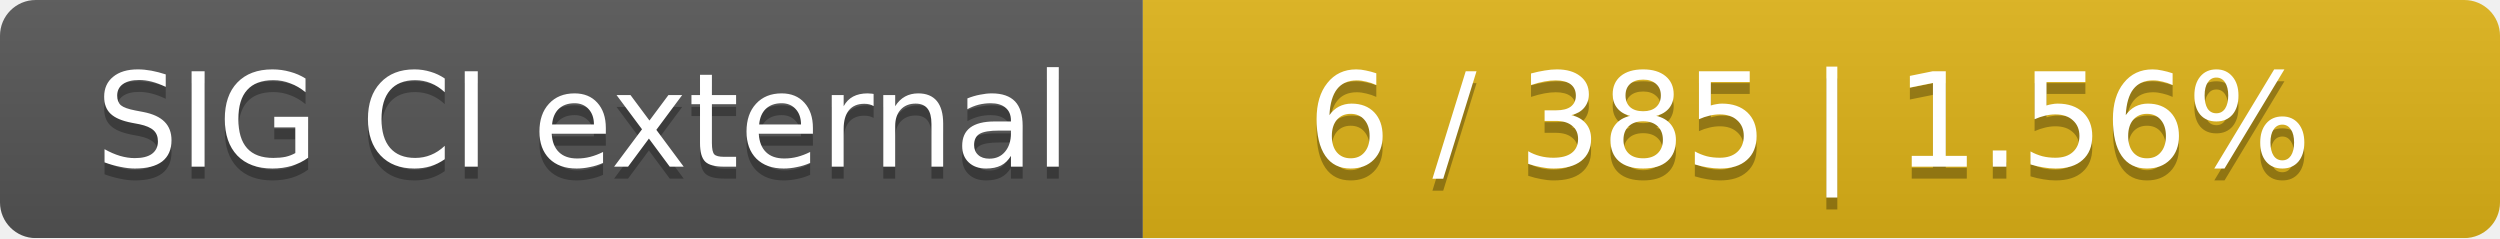
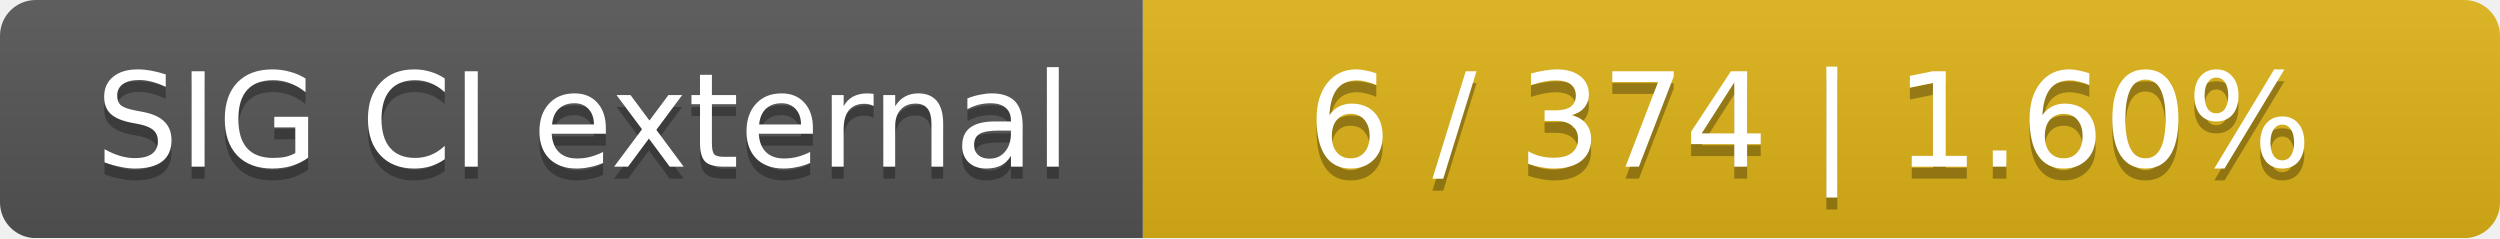
<svg xmlns="http://www.w3.org/2000/svg" width="210" height="20">
  <linearGradient id="smooth" x2="0" y2="100%">
    <stop offset="0" stop-color="#bbb" stop-opacity=".1" />
    <stop offset="1" stop-opacity=".1" />
  </linearGradient>
  <mask id="round">
    <rect width="210" height="20" rx="3" fill="#fff" />
  </mask>
  <g mask="url(#round)">
    <rect width="96" height="20" fill="#555" />
    <rect x="96" width="114" height="20" fill="#dfb317" />
    <rect width="210" height="20" fill="url(#smooth)" />
  </g>
  <g fill="#fff" text-anchor="middle" font-family="DejaVu Sans,Verdana,Geneva,sans-serif" font-size="11">
    <text x="49" y="15" fill="#010101" fill-opacity=".3">SIG CI external</text>
    <text x="49" y="14">SIG CI external</text>
-     <text x="152" y="15" fill="#010101" fill-opacity=".3">6 / 385    |    1.56%</text>
-     <text x="152" y="14">6 / 385    |    1.56%</text>
+     <text x="152" y="15" fill="#010101" fill-opacity=".3">6 / 374    |    1.60%</text>
+     <text x="152" y="14">6 / 374    |    1.60%</text>
  </g>
</svg>
